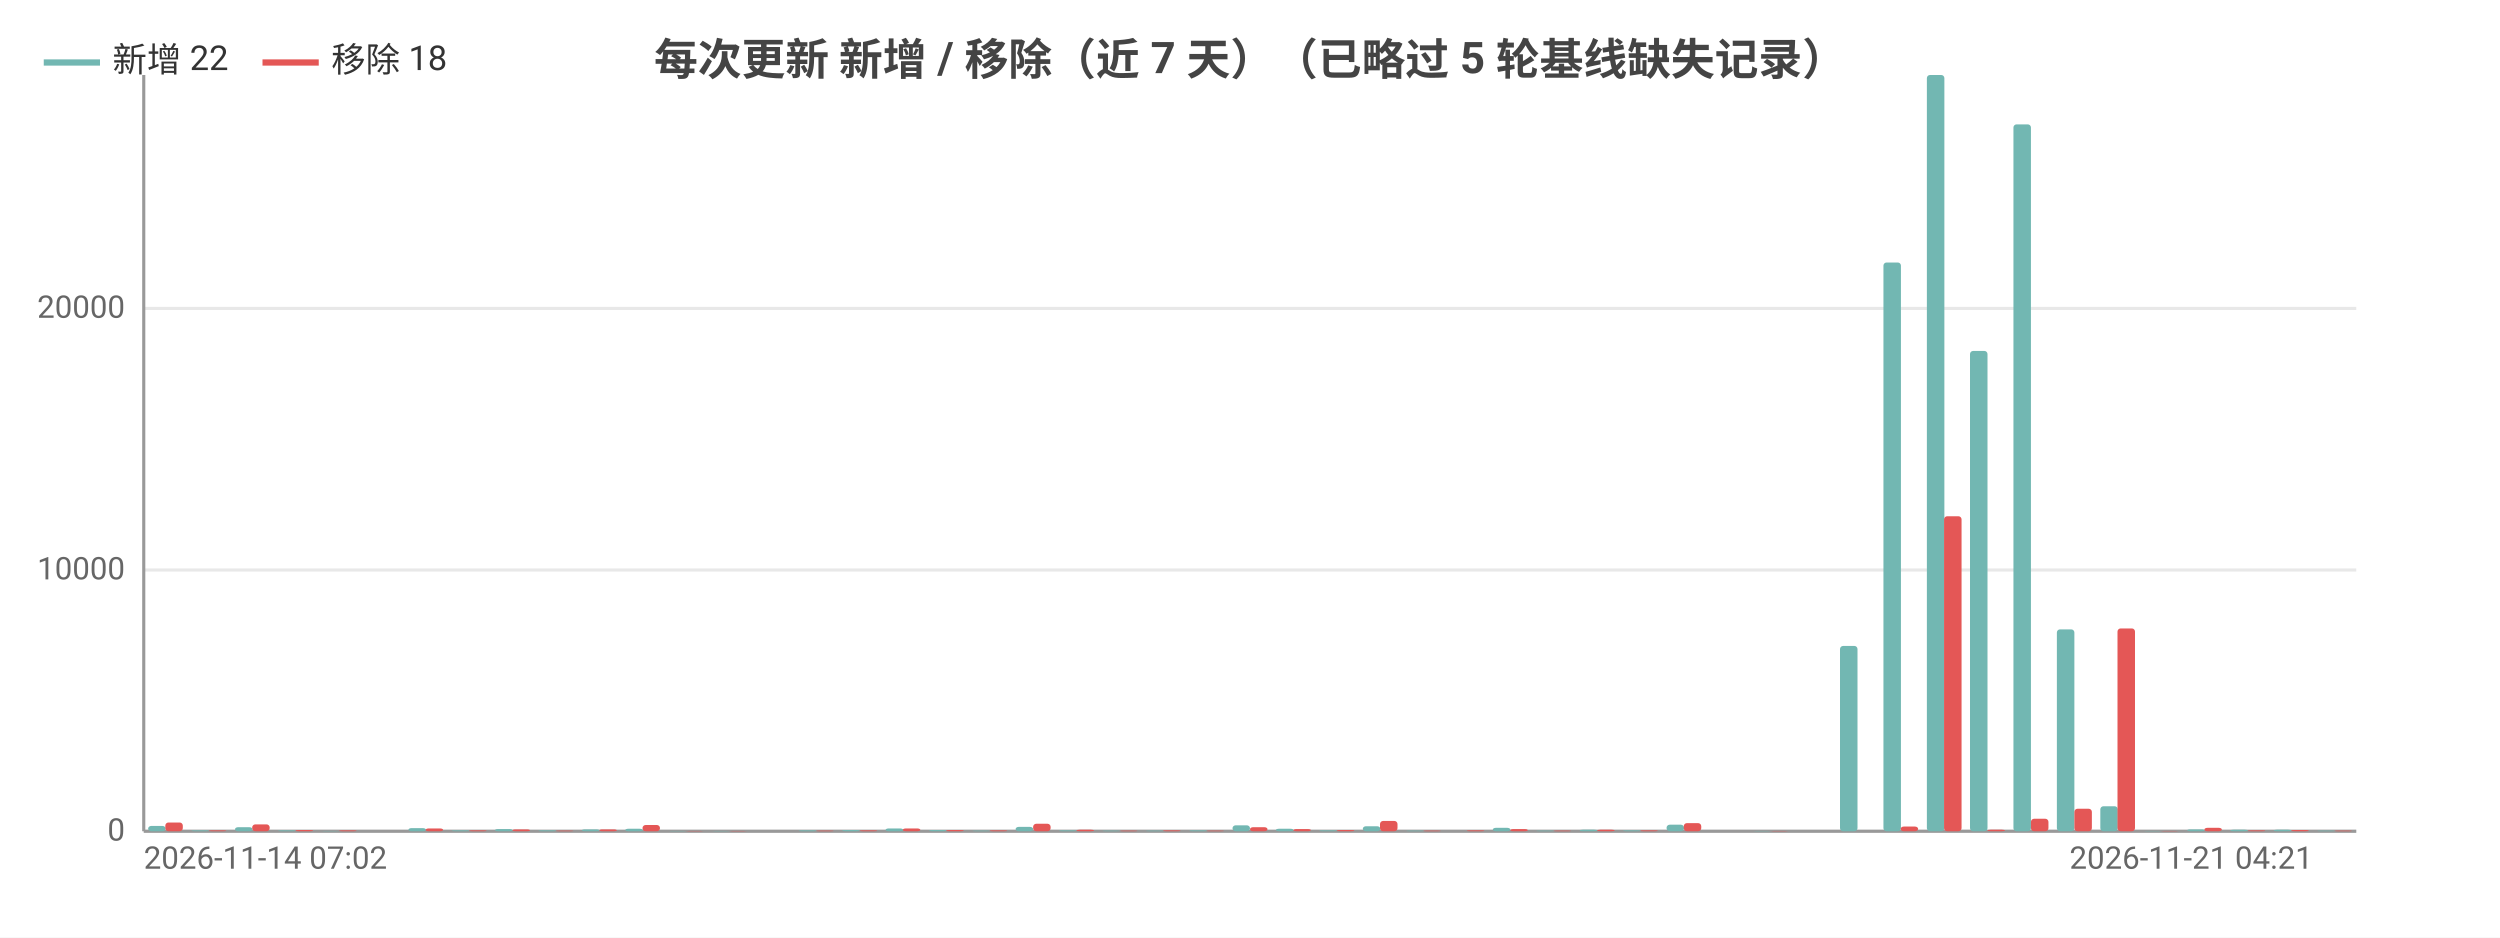
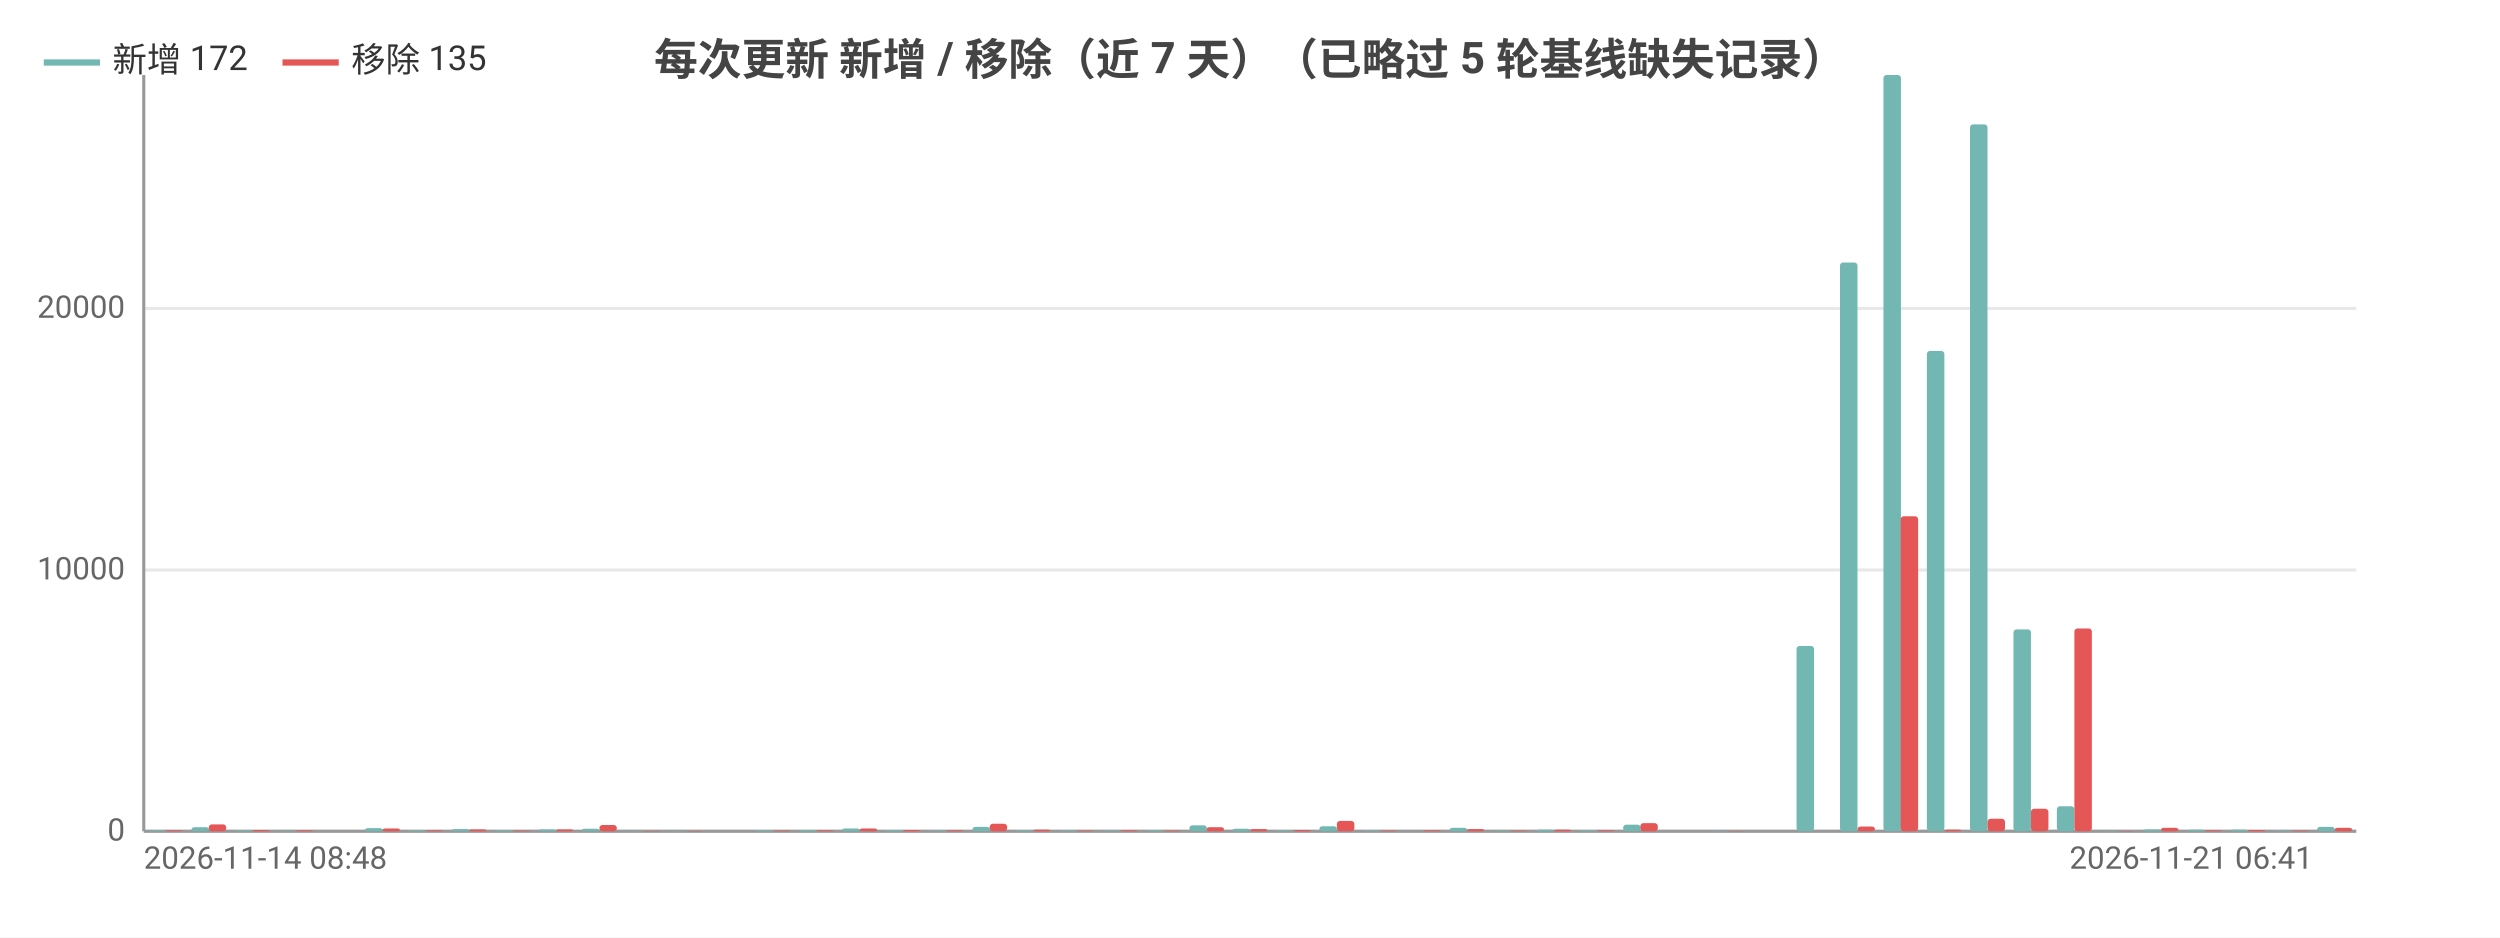
<svg xmlns="http://www.w3.org/2000/svg" width="800" height="300" viewBox="0 0 800 300">
  <rect width="800" height="300" fill="#ffffff" />
  <style>text{font-family:system-ui,-apple-system,'Segoe UI',Roboto,'PingFang SC','Microsoft YaHei','Noto Sans CJK SC',sans-serif}.g{stroke:#e8e8e8;stroke-width:1}.a{stroke:#999;stroke-width:1}.t{font-size:10px;fill:#666}.m{font-size:10px;text-anchor:middle;fill:#666}.e{font-size:10px;text-anchor:end;fill:#666}.l{font-size:11px;fill:#333}.tt{font-size:14px;font-weight:600;text-anchor:middle;fill:#444}.em{font-size:13px;text-anchor:middle;fill:#999}</style>
  <text class="tt" x="400.0" y="24">每次更新 新增 / 移除（近 7 天）（已略过 5 轮基线缺失记录）</text>
  <line class="g" x1="46" y1="266" x2="754" y2="266" />
  <text class="e" x="40" y="269">0</text>
  <line class="g" x1="46" y1="182.4" x2="754" y2="182.4" />
  <text class="e" x="40" y="185.4">10000</text>
  <line class="g" x1="46" y1="98.7" x2="754" y2="98.7" />
  <text class="e" x="40" y="101.7">20000</text>
  <line class="a" x1="46" y1="24" x2="46" y2="266" />
  <line class="a" x1="46" y1="266" x2="754" y2="266" />
-   <rect x="47.4" y="264.3" width="5.6" height="1.7" fill="#72b7b2" rx="1" />
-   <rect x="52.9" y="263.2" width="5.6" height="2.8" fill="#e45756" rx="1" />
-   <rect x="61.3" y="265.7" width="5.6" height="0.3" fill="#72b7b2" rx="1" />
-   <rect x="66.8" y="265.7" width="5.6" height="0.3" fill="#e45756" rx="1" />
-   <rect x="75.2" y="264.7" width="5.6" height="1.3" fill="#72b7b2" rx="1" />
-   <rect x="80.7" y="263.8" width="5.6" height="2.2" fill="#e45756" rx="1" />
-   <rect x="89.0" y="265.7" width="5.6" height="0.3" fill="#72b7b2" rx="1" />
-   <rect x="94.6" y="265.6" width="5.6" height="0.4" fill="#e45756" rx="1" />
-   <rect x="102.9" y="265.9" width="5.6" height="0.1" fill="#72b7b2" rx="1" />
-   <rect x="108.5" y="265.7" width="5.6" height="0.3" fill="#e45756" rx="1" />
-   <rect x="116.8" y="266.0" width="5.6" height="0.0" fill="#72b7b2" rx="1" />
-   <rect x="122.4" y="266.0" width="5.6" height="0.0" fill="#e45756" rx="1" />
-   <rect x="130.7" y="265.0" width="5.6" height="1.0" fill="#72b7b2" rx="1" />
-   <rect x="136.2" y="265.1" width="5.6" height="0.9" fill="#e45756" rx="1" />
-   <rect x="144.6" y="265.7" width="5.6" height="0.3" fill="#72b7b2" rx="1" />
-   <rect x="150.1" y="265.7" width="5.6" height="0.3" fill="#e45756" rx="1" />
-   <rect x="158.4" y="265.3" width="5.6" height="0.7" fill="#72b7b2" rx="1" />
-   <rect x="164" y="265.4" width="5.6" height="0.6" fill="#e45756" rx="1" />
-   <rect x="172.3" y="265.7" width="5.6" height="0.3" fill="#72b7b2" rx="1" />
-   <rect x="177.9" y="265.8" width="5.6" height="0.2" fill="#e45756" rx="1" />
-   <rect x="186.2" y="265.4" width="5.6" height="0.6" fill="#72b7b2" rx="1" />
-   <rect x="191.8" y="265.4" width="5.6" height="0.6" fill="#e45756" rx="1" />
-   <rect x="200.1" y="265.2" width="5.6" height="0.8" fill="#72b7b2" rx="1" />
-   <rect x="205.6" y="264.0" width="5.6" height="2.0" fill="#e45756" rx="1" />
+   <rect x="47.4" y="265.7" width="5.6" height="0.3" fill="#72b7b2" rx="1" />
+   <rect x="52.9" y="265.7" width="5.6" height="0.3" fill="#e45756" rx="1" />
+   <rect x="61.3" y="264.7" width="5.6" height="1.3" fill="#72b7b2" rx="1" />
+   <rect x="66.8" y="263.8" width="5.6" height="2.2" fill="#e45756" rx="1" />
+   <rect x="75.2" y="265.7" width="5.6" height="0.3" fill="#72b7b2" rx="1" />
+   <rect x="80.7" y="265.6" width="5.6" height="0.4" fill="#e45756" rx="1" />
+   <rect x="89.0" y="265.9" width="5.6" height="0.1" fill="#72b7b2" rx="1" />
+   <rect x="94.6" y="265.7" width="5.6" height="0.3" fill="#e45756" rx="1" />
+   <rect x="102.9" y="266.0" width="5.6" height="0.0" fill="#72b7b2" rx="1" />
+   <rect x="108.5" y="266.0" width="5.6" height="0.0" fill="#e45756" rx="1" />
+   <rect x="116.8" y="265.0" width="5.6" height="1.0" fill="#72b7b2" rx="1" />
+   <rect x="122.4" y="265.1" width="5.6" height="0.9" fill="#e45756" rx="1" />
+   <rect x="130.7" y="265.7" width="5.6" height="0.3" fill="#72b7b2" rx="1" />
+   <rect x="136.2" y="265.7" width="5.6" height="0.3" fill="#e45756" rx="1" />
+   <rect x="144.6" y="265.3" width="5.6" height="0.7" fill="#72b7b2" rx="1" />
+   <rect x="150.1" y="265.4" width="5.6" height="0.6" fill="#e45756" rx="1" />
+   <rect x="158.4" y="265.7" width="5.6" height="0.3" fill="#72b7b2" rx="1" />
+   <rect x="164" y="265.8" width="5.6" height="0.2" fill="#e45756" rx="1" />
+   <rect x="172.3" y="265.4" width="5.6" height="0.6" fill="#72b7b2" rx="1" />
+   <rect x="177.9" y="265.4" width="5.6" height="0.6" fill="#e45756" rx="1" />
+   <rect x="186.2" y="265.2" width="5.6" height="0.8" fill="#72b7b2" rx="1" />
+   <rect x="191.8" y="264.0" width="5.6" height="2.0" fill="#e45756" rx="1" />
+   <rect x="200.1" y="265.9" width="5.6" height="0.1" fill="#72b7b2" rx="1" />
+   <rect x="205.6" y="265.9" width="5.6" height="0.1" fill="#e45756" rx="1" />
  <rect x="214.0" y="265.9" width="5.6" height="0.1" fill="#72b7b2" rx="1" />
  <rect x="219.5" y="265.9" width="5.6" height="0.1" fill="#e45756" rx="1" />
-   <rect x="227.9" y="265.9" width="5.6" height="0.1" fill="#72b7b2" rx="1" />
-   <rect x="233.4" y="265.9" width="5.6" height="0.1" fill="#e45756" rx="1" />
-   <rect x="241.7" y="266" width="5.6" height="0" fill="#72b7b2" rx="1" />
-   <rect x="247.3" y="266" width="5.6" height="0" fill="#e45756" rx="1" />
-   <rect x="255.6" y="265.7" width="5.6" height="0.3" fill="#72b7b2" rx="1" />
-   <rect x="261.2" y="265.8" width="5.6" height="0.2" fill="#e45756" rx="1" />
-   <rect x="269.5" y="265.6" width="5.6" height="0.4" fill="#72b7b2" rx="1" />
-   <rect x="275.1" y="265.7" width="5.6" height="0.3" fill="#e45756" rx="1" />
-   <rect x="283.4" y="265.1" width="5.6" height="0.9" fill="#72b7b2" rx="1" />
-   <rect x="288.9" y="265.1" width="5.6" height="0.9" fill="#e45756" rx="1" />
-   <rect x="297.3" y="265.6" width="5.6" height="0.4" fill="#72b7b2" rx="1" />
-   <rect x="302.8" y="265.6" width="5.6" height="0.4" fill="#e45756" rx="1" />
-   <rect x="311.2" y="265.8" width="5.6" height="0.2" fill="#72b7b2" rx="1" />
-   <rect x="316.7" y="265.7" width="5.6" height="0.3" fill="#e45756" rx="1" />
-   <rect x="325.0" y="264.6" width="5.6" height="1.4" fill="#72b7b2" rx="1" />
-   <rect x="330.6" y="263.6" width="5.6" height="2.4" fill="#e45756" rx="1" />
-   <rect x="338.9" y="265.7" width="5.6" height="0.3" fill="#72b7b2" rx="1" />
-   <rect x="344.5" y="265.5" width="5.6" height="0.5" fill="#e45756" rx="1" />
+   <rect x="227.9" y="266" width="5.6" height="0" fill="#72b7b2" rx="1" />
+   <rect x="233.4" y="266" width="5.6" height="0" fill="#e45756" rx="1" />
+   <rect x="241.7" y="265.7" width="5.6" height="0.3" fill="#72b7b2" rx="1" />
+   <rect x="247.3" y="265.8" width="5.6" height="0.2" fill="#e45756" rx="1" />
+   <rect x="255.6" y="265.6" width="5.6" height="0.4" fill="#72b7b2" rx="1" />
+   <rect x="261.2" y="265.7" width="5.6" height="0.3" fill="#e45756" rx="1" />
+   <rect x="269.5" y="265.1" width="5.6" height="0.9" fill="#72b7b2" rx="1" />
+   <rect x="275.1" y="265.1" width="5.6" height="0.9" fill="#e45756" rx="1" />
+   <rect x="283.4" y="265.6" width="5.6" height="0.4" fill="#72b7b2" rx="1" />
+   <rect x="288.9" y="265.6" width="5.6" height="0.4" fill="#e45756" rx="1" />
+   <rect x="297.3" y="265.8" width="5.6" height="0.2" fill="#72b7b2" rx="1" />
+   <rect x="302.8" y="265.7" width="5.6" height="0.3" fill="#e45756" rx="1" />
+   <rect x="311.2" y="264.6" width="5.6" height="1.4" fill="#72b7b2" rx="1" />
+   <rect x="316.7" y="263.6" width="5.6" height="2.4" fill="#e45756" rx="1" />
+   <rect x="325.0" y="265.7" width="5.6" height="0.3" fill="#72b7b2" rx="1" />
+   <rect x="330.6" y="265.5" width="5.6" height="0.5" fill="#e45756" rx="1" />
+   <rect x="338.9" y="265.8" width="5.6" height="0.2" fill="#72b7b2" rx="1" />
+   <rect x="344.5" y="265.8" width="5.6" height="0.2" fill="#e45756" rx="1" />
  <rect x="352.8" y="265.8" width="5.6" height="0.2" fill="#72b7b2" rx="1" />
-   <rect x="358.4" y="265.8" width="5.6" height="0.2" fill="#e45756" rx="1" />
-   <rect x="366.7" y="265.8" width="5.6" height="0.2" fill="#72b7b2" rx="1" />
-   <rect x="372.2" y="265.7" width="5.6" height="0.3" fill="#e45756" rx="1" />
-   <rect x="380.6" y="265.7" width="5.6" height="0.3" fill="#72b7b2" rx="1" />
-   <rect x="386.1" y="265.8" width="5.6" height="0.2" fill="#e45756" rx="1" />
-   <rect x="394.4" y="264.1" width="5.6" height="1.9" fill="#72b7b2" rx="1" />
-   <rect x="400" y="264.7" width="5.6" height="1.3" fill="#e45756" rx="1" />
-   <rect x="408.3" y="265.2" width="5.6" height="0.8" fill="#72b7b2" rx="1" />
-   <rect x="413.9" y="265.3" width="5.6" height="0.7" fill="#e45756" rx="1" />
-   <rect x="422.2" y="265.7" width="5.6" height="0.3" fill="#72b7b2" rx="1" />
-   <rect x="427.8" y="265.6" width="5.6" height="0.4" fill="#e45756" rx="1" />
-   <rect x="436.1" y="264.4" width="5.6" height="1.6" fill="#72b7b2" rx="1" />
-   <rect x="441.6" y="262.7" width="5.6" height="3.3" fill="#e45756" rx="1" />
-   <rect x="450.0" y="265.8" width="5.6" height="0.2" fill="#72b7b2" rx="1" />
-   <rect x="455.5" y="265.8" width="5.6" height="0.2" fill="#e45756" rx="1" />
-   <rect x="463.9" y="266.0" width="5.6" height="0.0" fill="#72b7b2" rx="1" />
-   <rect x="469.4" y="265.7" width="5.6" height="0.3" fill="#e45756" rx="1" />
-   <rect x="477.7" y="264.9" width="5.6" height="1.1" fill="#72b7b2" rx="1" />
-   <rect x="483.3" y="265.3" width="5.6" height="0.7" fill="#e45756" rx="1" />
-   <rect x="491.6" y="265.8" width="5.6" height="0.2" fill="#72b7b2" rx="1" />
-   <rect x="497.2" y="265.8" width="5.6" height="0.2" fill="#e45756" rx="1" />
-   <rect x="505.5" y="265.5" width="5.6" height="0.5" fill="#72b7b2" rx="1" />
-   <rect x="511.1" y="265.5" width="5.6" height="0.5" fill="#e45756" rx="1" />
-   <rect x="519.4" y="265.7" width="5.6" height="0.3" fill="#72b7b2" rx="1" />
-   <rect x="524.9" y="265.7" width="5.6" height="0.3" fill="#e45756" rx="1" />
-   <rect x="533.3" y="263.9" width="5.6" height="2.1" fill="#72b7b2" rx="1" />
-   <rect x="538.8" y="263.4" width="5.6" height="2.6" fill="#e45756" rx="1" />
-   <rect x="547.2" y="266" width="5.6" height="0" fill="#72b7b2" rx="1" />
-   <rect x="552.7" y="266" width="5.6" height="0" fill="#e45756" rx="1" />
-   <rect x="561.0" y="265.9" width="5.6" height="0.1" fill="#72b7b2" rx="1" />
-   <rect x="566.6" y="265.9" width="5.6" height="0.1" fill="#e45756" rx="1" />
-   <rect x="574.9" y="266" width="5.6" height="0" fill="#72b7b2" rx="1" />
-   <rect x="580.5" y="266" width="5.6" height="0" fill="#e45756" rx="1" />
-   <rect x="588.8" y="206.7" width="5.6" height="59.3" fill="#72b7b2" rx="1" />
-   <rect x="594.4" y="266.0" width="5.6" height="0.0" fill="#e45756" rx="1" />
-   <rect x="602.7" y="84.0" width="5.6" height="182.0" fill="#72b7b2" rx="1" />
-   <rect x="608.2" y="264.5" width="5.6" height="1.5" fill="#e45756" rx="1" />
-   <rect x="616.6" y="24" width="5.6" height="242" fill="#72b7b2" rx="1" />
-   <rect x="622.1" y="165.2" width="5.6" height="100.8" fill="#e45756" rx="1" />
-   <rect x="630.4" y="112.3" width="5.6" height="153.7" fill="#72b7b2" rx="1" />
-   <rect x="636" y="265.5" width="5.6" height="0.5" fill="#e45756" rx="1" />
-   <rect x="644.3" y="39.8" width="5.6" height="226.2" fill="#72b7b2" rx="1" />
-   <rect x="649.9" y="262.0" width="5.6" height="4.0" fill="#e45756" rx="1" />
-   <rect x="658.2" y="201.4" width="5.6" height="64.6" fill="#72b7b2" rx="1" />
-   <rect x="663.8" y="258.8" width="5.6" height="7.2" fill="#e45756" rx="1" />
-   <rect x="672.1" y="258.0" width="5.6" height="8.0" fill="#72b7b2" rx="1" />
-   <rect x="677.6" y="201.1" width="5.6" height="64.9" fill="#e45756" rx="1" />
-   <rect x="686.0" y="265.9" width="5.6" height="0.1" fill="#72b7b2" rx="1" />
-   <rect x="691.5" y="265.9" width="5.6" height="0.1" fill="#e45756" rx="1" />
-   <rect x="699.9" y="265.4" width="5.6" height="0.6" fill="#72b7b2" rx="1" />
-   <rect x="705.4" y="264.9" width="5.6" height="1.1" fill="#e45756" rx="1" />
+   <rect x="358.4" y="265.7" width="5.6" height="0.3" fill="#e45756" rx="1" />
+   <rect x="366.7" y="265.7" width="5.6" height="0.3" fill="#72b7b2" rx="1" />
+   <rect x="372.2" y="265.8" width="5.6" height="0.2" fill="#e45756" rx="1" />
+   <rect x="380.6" y="264.1" width="5.6" height="1.9" fill="#72b7b2" rx="1" />
+   <rect x="386.1" y="264.7" width="5.6" height="1.3" fill="#e45756" rx="1" />
+   <rect x="394.4" y="265.2" width="5.6" height="0.8" fill="#72b7b2" rx="1" />
+   <rect x="400" y="265.3" width="5.6" height="0.7" fill="#e45756" rx="1" />
+   <rect x="408.3" y="265.7" width="5.6" height="0.3" fill="#72b7b2" rx="1" />
+   <rect x="413.9" y="265.6" width="5.6" height="0.4" fill="#e45756" rx="1" />
+   <rect x="422.2" y="264.4" width="5.6" height="1.6" fill="#72b7b2" rx="1" />
+   <rect x="427.8" y="262.7" width="5.6" height="3.3" fill="#e45756" rx="1" />
+   <rect x="436.1" y="265.8" width="5.6" height="0.2" fill="#72b7b2" rx="1" />
+   <rect x="441.6" y="265.8" width="5.6" height="0.2" fill="#e45756" rx="1" />
+   <rect x="450.0" y="266.0" width="5.6" height="0.0" fill="#72b7b2" rx="1" />
+   <rect x="455.5" y="265.7" width="5.6" height="0.3" fill="#e45756" rx="1" />
+   <rect x="463.9" y="264.9" width="5.6" height="1.1" fill="#72b7b2" rx="1" />
+   <rect x="469.4" y="265.3" width="5.6" height="0.7" fill="#e45756" rx="1" />
+   <rect x="477.7" y="265.8" width="5.6" height="0.2" fill="#72b7b2" rx="1" />
+   <rect x="483.3" y="265.8" width="5.6" height="0.2" fill="#e45756" rx="1" />
+   <rect x="491.6" y="265.5" width="5.6" height="0.5" fill="#72b7b2" rx="1" />
+   <rect x="497.2" y="265.5" width="5.6" height="0.5" fill="#e45756" rx="1" />
+   <rect x="505.5" y="265.7" width="5.6" height="0.3" fill="#72b7b2" rx="1" />
+   <rect x="511.1" y="265.7" width="5.6" height="0.3" fill="#e45756" rx="1" />
+   <rect x="519.4" y="263.9" width="5.6" height="2.1" fill="#72b7b2" rx="1" />
+   <rect x="524.9" y="263.4" width="5.6" height="2.6" fill="#e45756" rx="1" />
+   <rect x="533.3" y="266" width="5.6" height="0" fill="#72b7b2" rx="1" />
+   <rect x="538.8" y="266" width="5.6" height="0" fill="#e45756" rx="1" />
+   <rect x="547.2" y="265.9" width="5.6" height="0.1" fill="#72b7b2" rx="1" />
+   <rect x="552.7" y="265.9" width="5.6" height="0.1" fill="#e45756" rx="1" />
+   <rect x="561.0" y="266" width="5.6" height="0" fill="#72b7b2" rx="1" />
+   <rect x="566.6" y="266" width="5.6" height="0" fill="#e45756" rx="1" />
+   <rect x="574.9" y="206.7" width="5.6" height="59.3" fill="#72b7b2" rx="1" />
+   <rect x="580.5" y="266.0" width="5.6" height="0.0" fill="#e45756" rx="1" />
+   <rect x="588.8" y="84.0" width="5.6" height="182.0" fill="#72b7b2" rx="1" />
+   <rect x="594.4" y="264.5" width="5.6" height="1.5" fill="#e45756" rx="1" />
+   <rect x="602.7" y="24" width="5.6" height="242" fill="#72b7b2" rx="1" />
+   <rect x="608.2" y="165.2" width="5.6" height="100.8" fill="#e45756" rx="1" />
+   <rect x="616.6" y="112.3" width="5.6" height="153.7" fill="#72b7b2" rx="1" />
+   <rect x="622.1" y="265.5" width="5.6" height="0.5" fill="#e45756" rx="1" />
+   <rect x="630.4" y="39.8" width="5.6" height="226.2" fill="#72b7b2" rx="1" />
+   <rect x="636" y="262.0" width="5.6" height="4.0" fill="#e45756" rx="1" />
+   <rect x="644.3" y="201.4" width="5.6" height="64.6" fill="#72b7b2" rx="1" />
+   <rect x="649.9" y="258.8" width="5.6" height="7.2" fill="#e45756" rx="1" />
+   <rect x="658.2" y="258.0" width="5.6" height="8.0" fill="#72b7b2" rx="1" />
+   <rect x="663.8" y="201.1" width="5.6" height="64.9" fill="#e45756" rx="1" />
+   <rect x="672.1" y="265.9" width="5.6" height="0.1" fill="#72b7b2" rx="1" />
+   <rect x="677.6" y="265.9" width="5.6" height="0.1" fill="#e45756" rx="1" />
+   <rect x="686.0" y="265.4" width="5.6" height="0.6" fill="#72b7b2" rx="1" />
+   <rect x="691.5" y="264.9" width="5.6" height="1.1" fill="#e45756" rx="1" />
+   <rect x="699.9" y="265.5" width="5.6" height="0.5" fill="#72b7b2" rx="1" />
+   <rect x="705.4" y="265.7" width="5.6" height="0.3" fill="#e45756" rx="1" />
  <rect x="713.7" y="265.5" width="5.6" height="0.5" fill="#72b7b2" rx="1" />
-   <rect x="719.3" y="265.7" width="5.6" height="0.3" fill="#e45756" rx="1" />
-   <rect x="727.6" y="265.5" width="5.6" height="0.5" fill="#72b7b2" rx="1" />
-   <rect x="733.2" y="265.6" width="5.6" height="0.4" fill="#e45756" rx="1" />
-   <rect x="741.5" y="265.8" width="5.6" height="0.2" fill="#72b7b2" rx="1" />
-   <rect x="747.1" y="265.8" width="5.6" height="0.2" fill="#e45756" rx="1" />
-   <text class="t" x="46" y="278">2026-11-14 07:02</text>
-   <text class="e" x="740.1" y="278">2026-11-21 04:21</text>
+   <rect x="719.3" y="265.6" width="5.6" height="0.4" fill="#e45756" rx="1" />
+   <rect x="727.6" y="265.8" width="5.6" height="0.2" fill="#72b7b2" rx="1" />
+   <rect x="733.2" y="265.8" width="5.6" height="0.2" fill="#e45756" rx="1" />
+   <rect x="741.5" y="264.6" width="5.6" height="1.4" fill="#72b7b2" rx="1" />
+   <rect x="747.1" y="264.9" width="5.6" height="1.1" fill="#e45756" rx="1" />
+   <text class="t" x="46" y="278">2026-11-14 08:48</text>
+   <text class="e" x="740.1" y="278">2026-11-21 06:41</text>
  <line x1="14.0" y1="20" x2="32.0" y2="20" stroke="#72b7b2" stroke-width="2" />
-   <text class="l" x="36.0" y="23">新增 22</text>
-   <line x1="84.0" y1="20" x2="102.0" y2="20" stroke="#e45756" stroke-width="2" />
-   <text class="l" x="106.0" y="23">移除 18</text>
+   <text class="l" x="36.0" y="23">新增 172</text>
+   <line x1="90.4" y1="20" x2="108.4" y2="20" stroke="#e45756" stroke-width="2" />
+   <text class="l" x="112.4" y="23">移除 135</text>
</svg>
